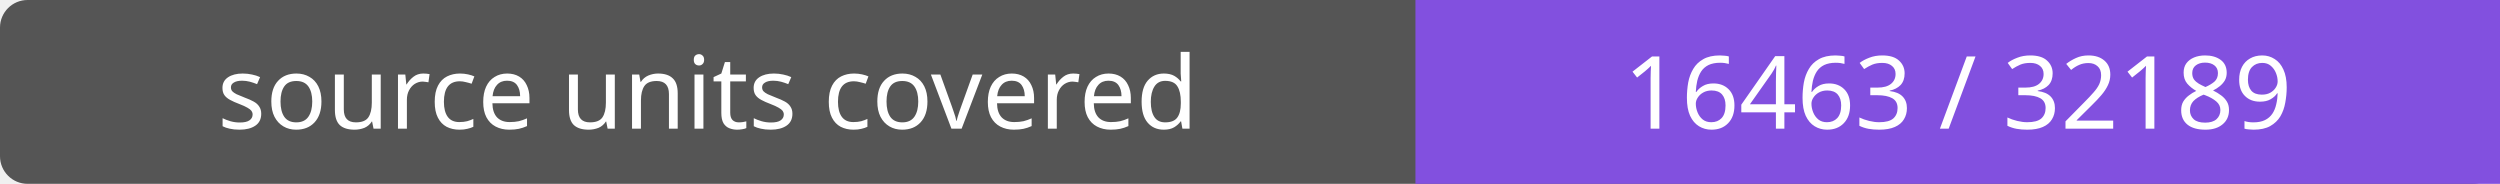
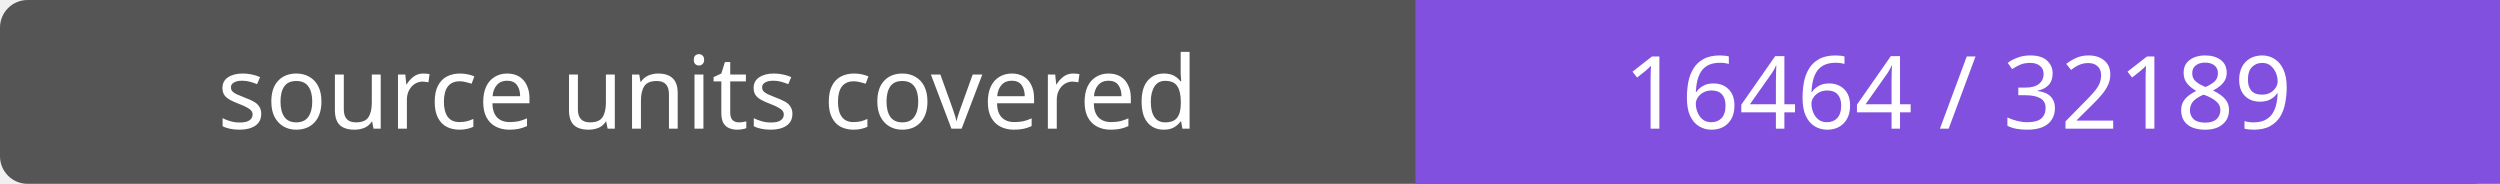
- <svg xmlns="http://www.w3.org/2000/svg" width="272" height="20" role="img" aria-label="source units covered: 16463 / 32189">
+ <svg xmlns="http://www.w3.org/2000/svg" width="272" height="20" role="img" aria-label="source units covered: 16464 / 32189">
  <rect width="272" height="20" rx="3" fill="#555" />
  <path fill="#8250df" d="M154 0h118v20H154z" />
  <g fill="#fff" text-anchor="middle" font-family="Verdana,sans-serif" font-size="11">
    <text x="77.0" y="14">source units covered</text>
-     <text x="213.0" y="14">16463 / 32189</text>
+     <text x="213.0" y="14">16464 / 32189</text>
  </g>
</svg>
